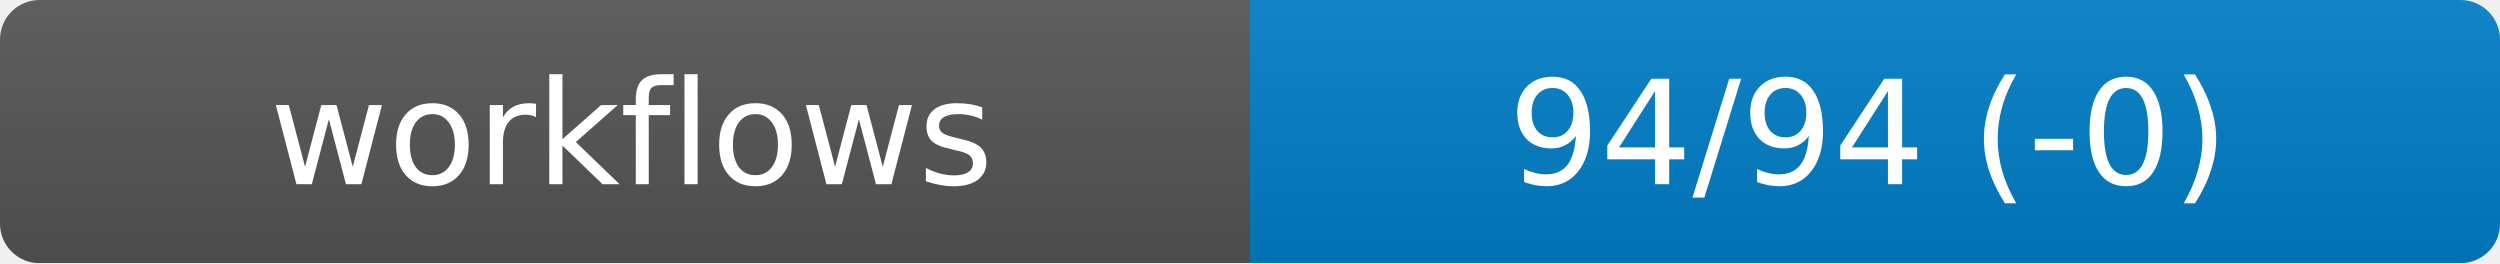
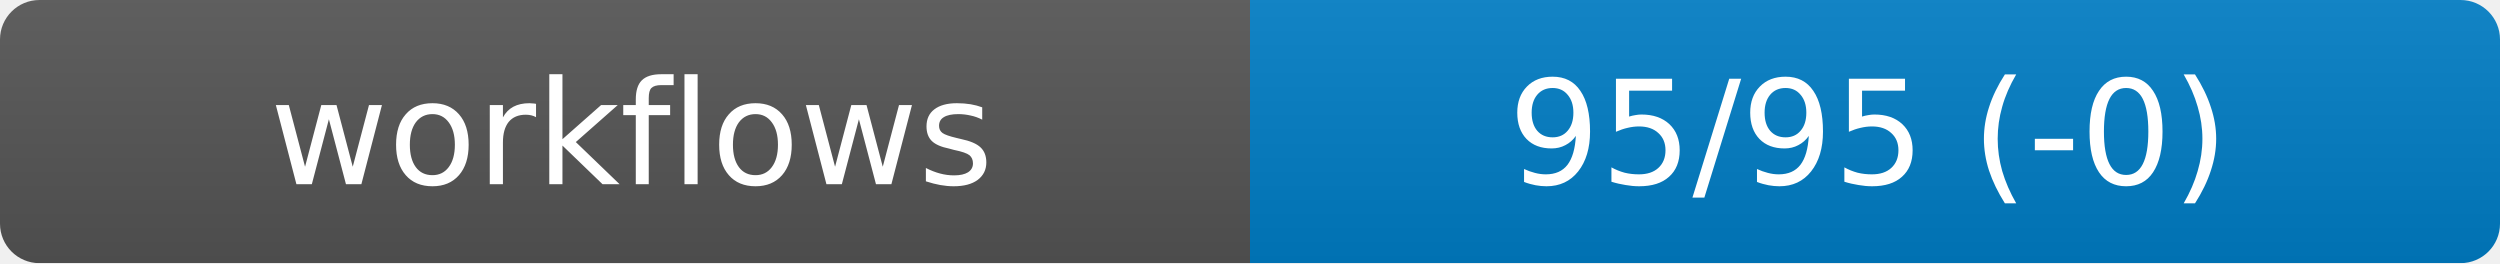
<svg xmlns="http://www.w3.org/2000/svg" width="190" height="20" role="img" aria-label="workflows">
  <linearGradient id="s" x2="0" y2="100%">
    <stop offset="0" stop-color="#bbb" stop-opacity=".1" />
    <stop offset="1" stop-opacity=".1" />
  </linearGradient>
  <mask id="m">
    <rect width="190" height="20" rx="3" fill="#fff" />
  </mask>
  <g mask="url(#m)">
    <rect width="95" height="20" fill="#555" />
    <rect x="95" width="95" height="20" fill="#007ec6" />
    <rect width="190" height="20" fill="url(#s)" />
  </g>
  <g fill="#fff" text-anchor="middle" font-family="DejaVu Sans,Verdana,Geneva,sans-serif" font-size="11">
    <text x="48" y="14">workflows</text>
-     <text id="val" x="142" y="14">94/94 (-0)</text>
+     <text id="val" x="142" y="14">95/95 (-0)</text>
  </g>
</svg>
